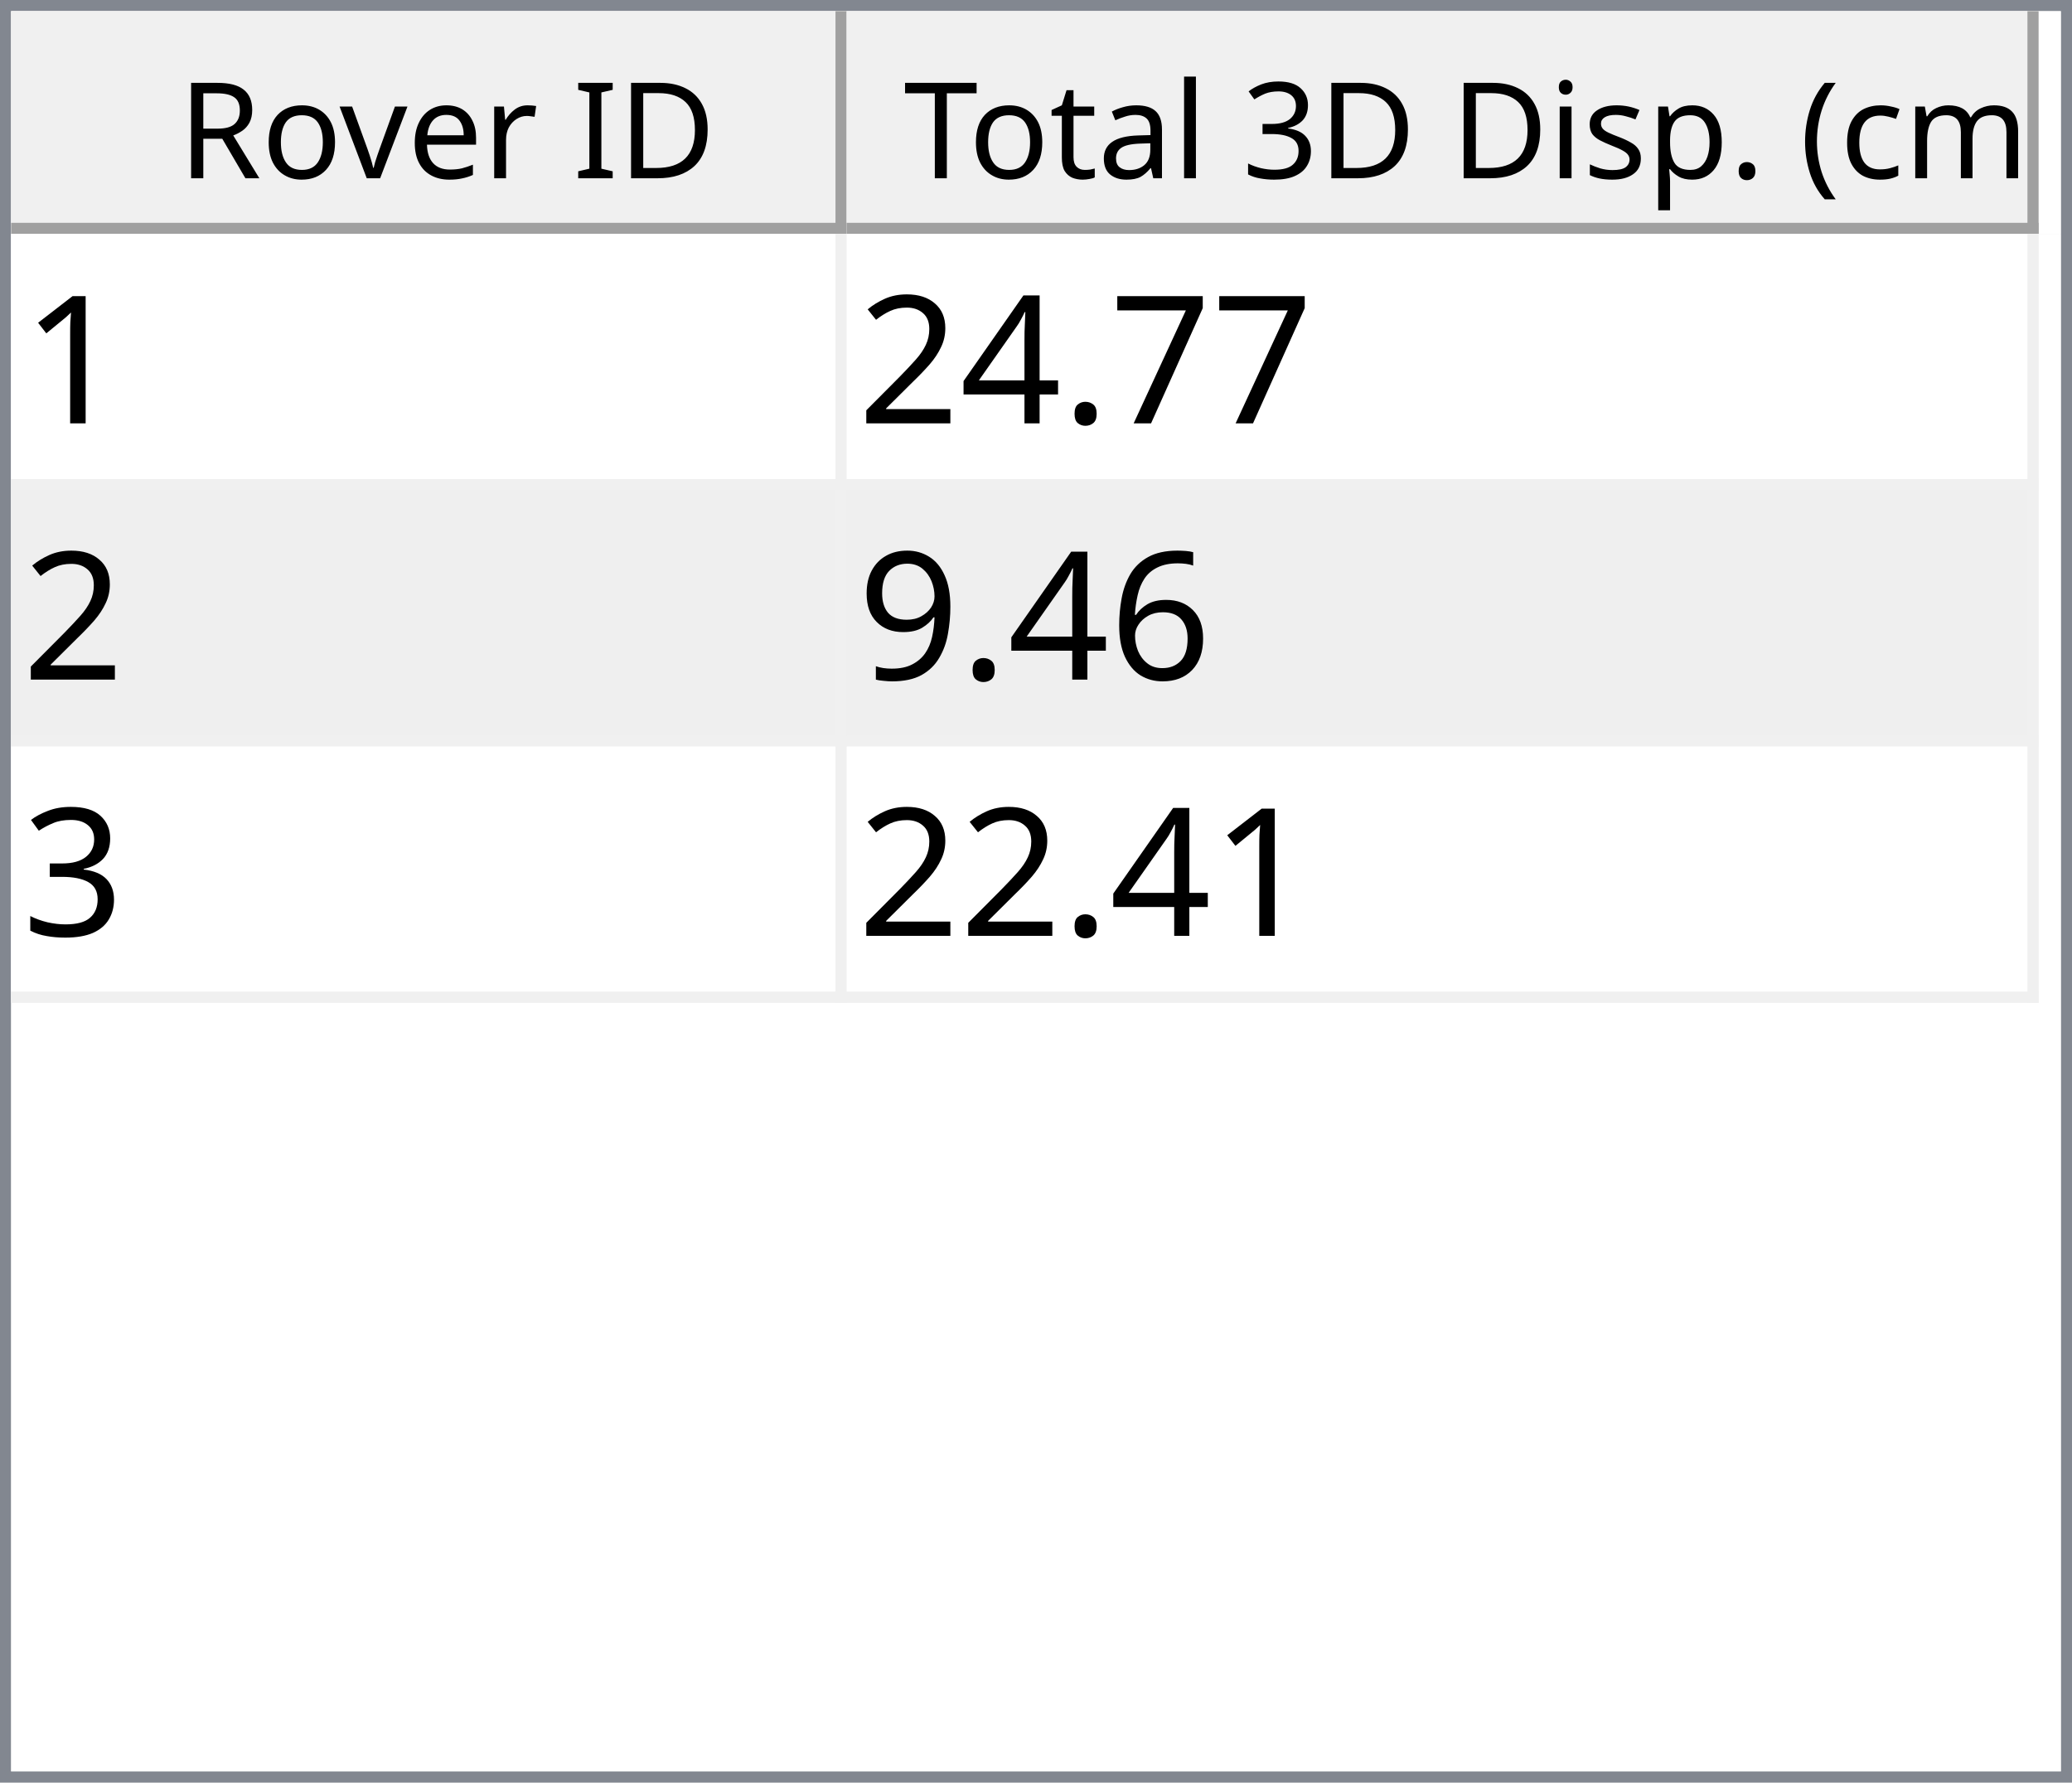
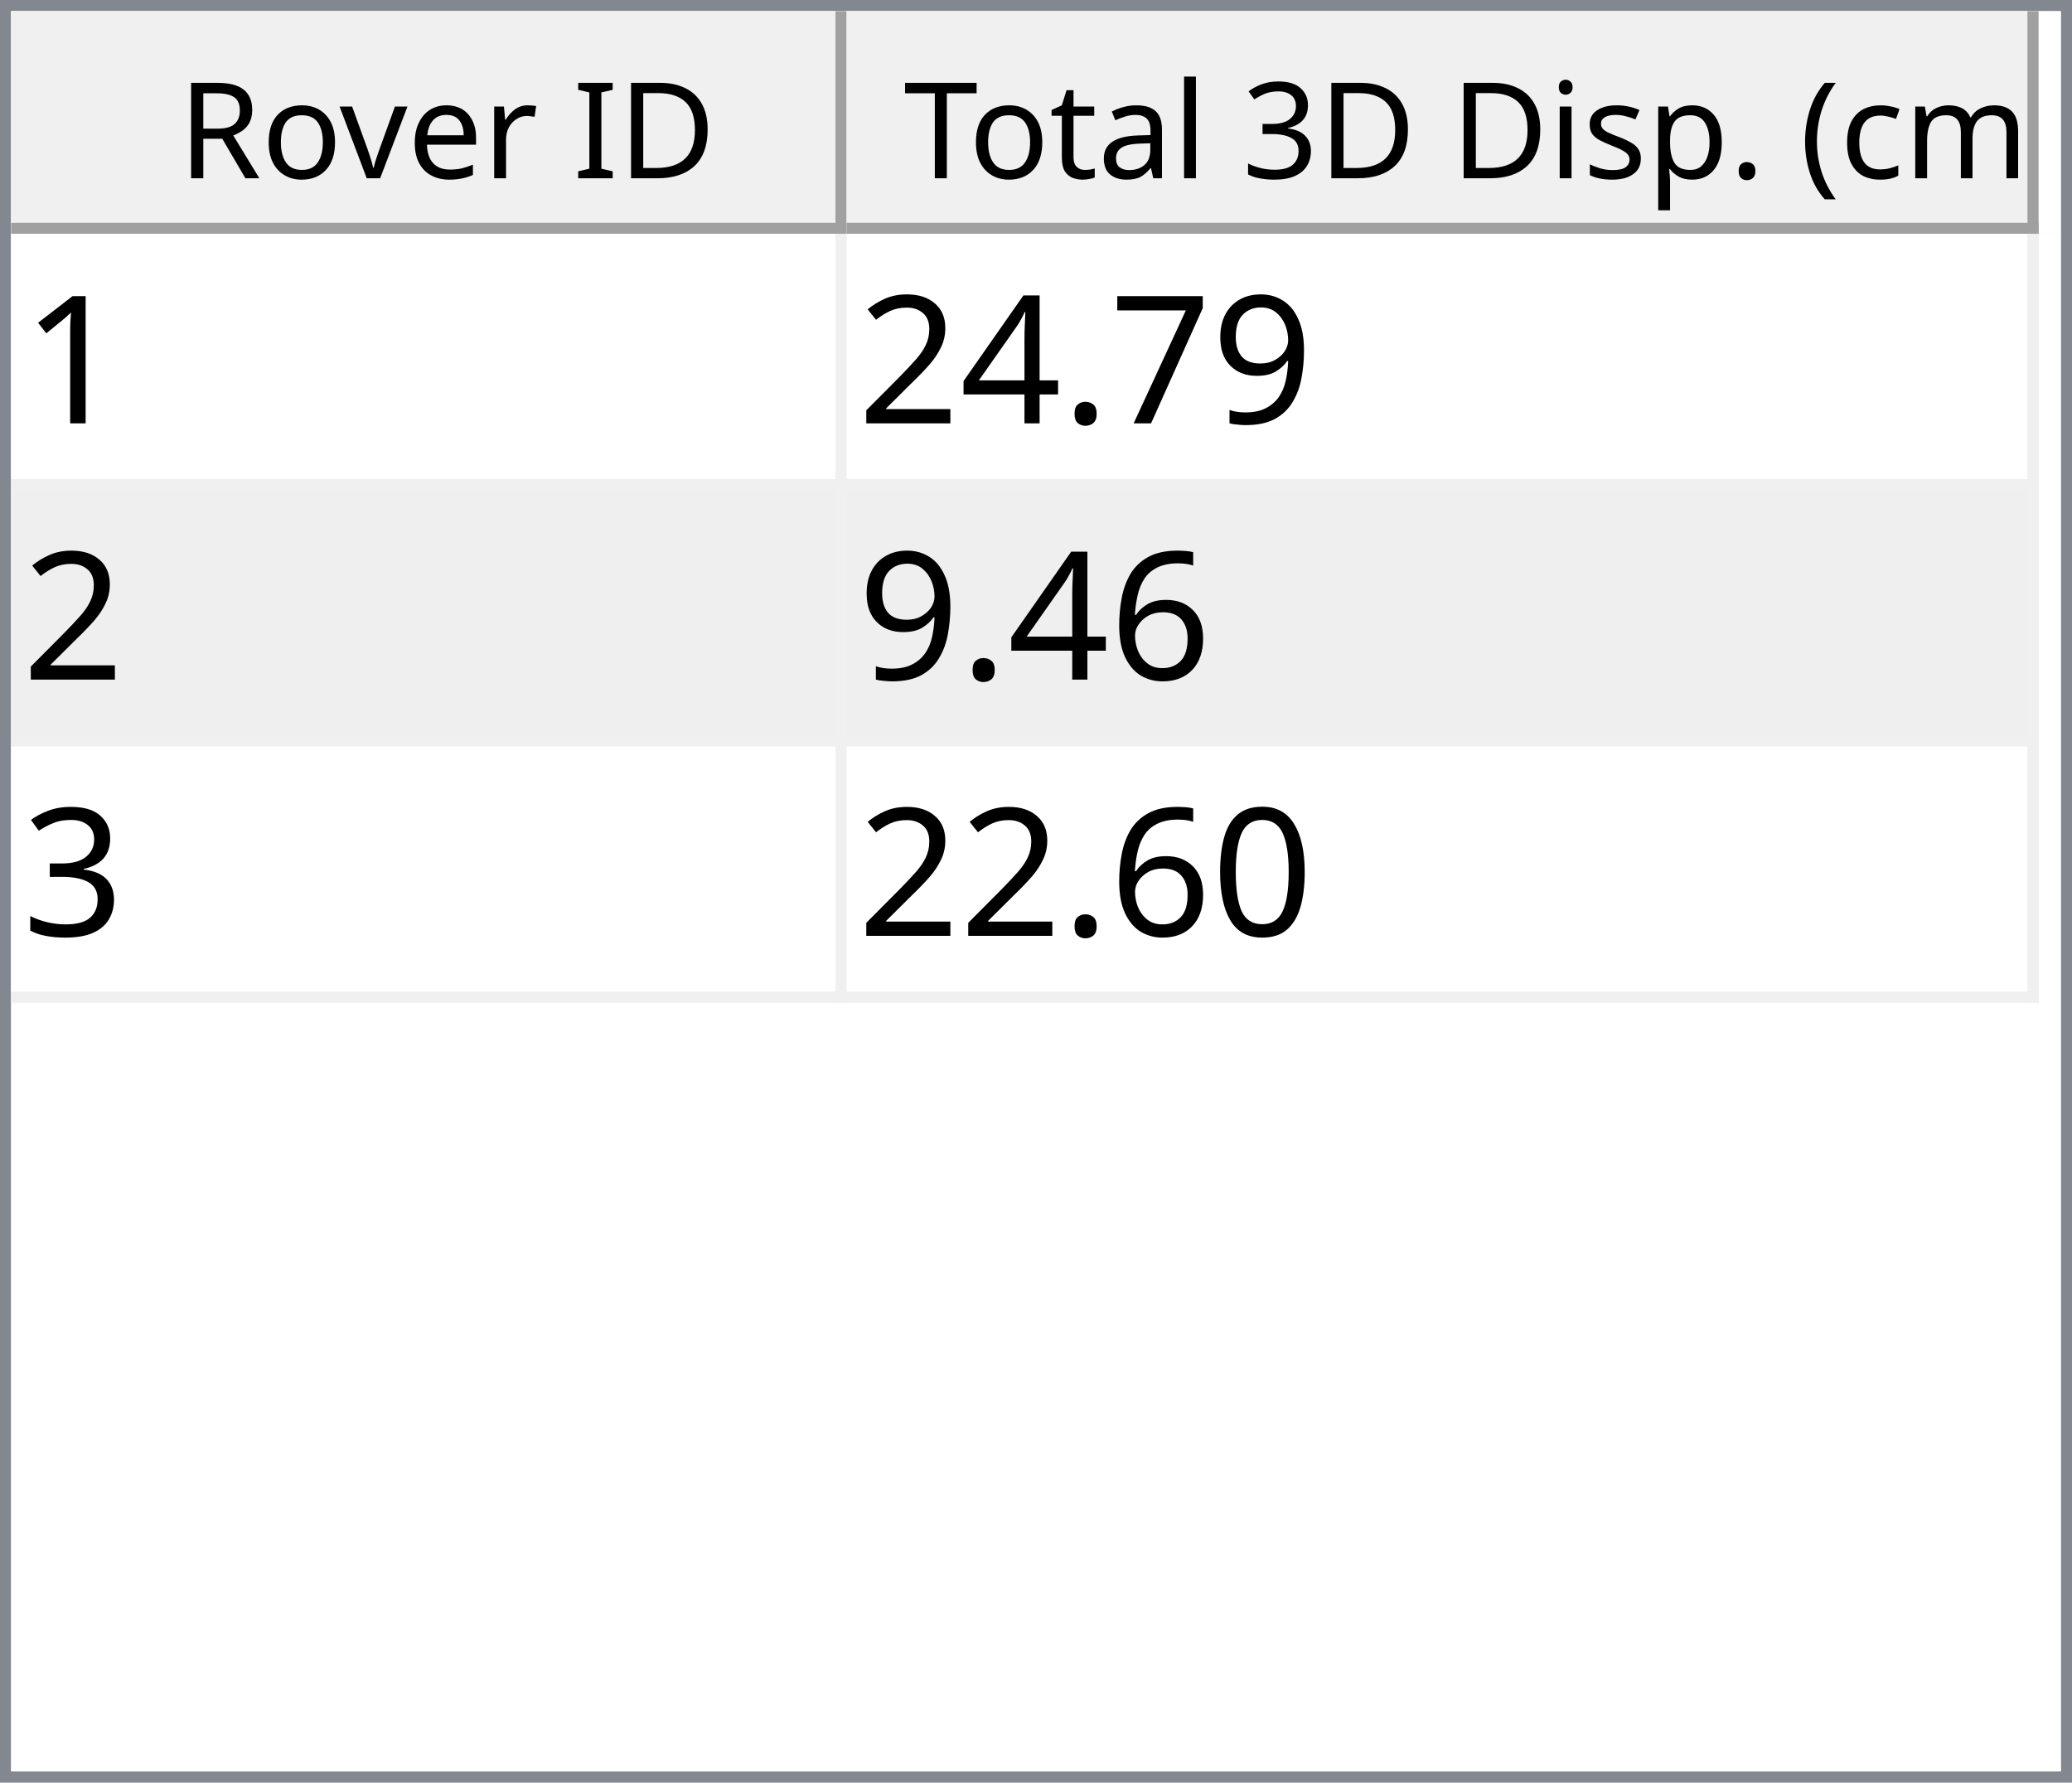
<svg xmlns="http://www.w3.org/2000/svg" style="fill-opacity:1; color-rendering:auto; color-interpolation:auto; text-rendering:auto; stroke:black; stroke-linecap:square; stroke-miterlimit:10; shape-rendering:auto; stroke-opacity:1; fill:black; stroke-dasharray:none; font-weight:normal; stroke-width:1; font-family:'Dialog'; font-style:normal; stroke-linejoin:miter; font-size:12px; stroke-dashoffset:0; image-rendering:auto;" width="186" height="160">
  <defs id="genericDefs" />
  <g>
    <defs id="defs1">
      <clipPath clipPathUnits="userSpaceOnUse" id="clipPath1">
        <path d="M0 0 L186 0 L186 160 L0 160 L0 0 Z" />
      </clipPath>
      <clipPath clipPathUnits="userSpaceOnUse" id="clipPath2">
        <path d="M0 0 L0 160 L186 160 L186 0 Z" />
      </clipPath>
      <clipPath clipPathUnits="userSpaceOnUse" id="clipPath3">
        <path d="M0 0 L0 20 L184 20 L184 0 Z" />
      </clipPath>
      <clipPath clipPathUnits="userSpaceOnUse" id="clipPath4">
        <path d="M0 0 L0 20 L75 20 L75 0 Z" />
      </clipPath>
      <clipPath clipPathUnits="userSpaceOnUse" id="clipPath5">
        <path d="M1 1 L1 19 L74 19 L74 1 Z" />
      </clipPath>
      <clipPath clipPathUnits="userSpaceOnUse" id="clipPath6">
        <path d="M0 0 L0 18 L73 18 L73 0 Z" />
      </clipPath>
      <clipPath clipPathUnits="userSpaceOnUse" id="clipPath7">
        <path d="M-0.5 -0.5 L-0.5 19.5 L74.5 19.5 L74.5 -0.5 Z" />
      </clipPath>
      <clipPath clipPathUnits="userSpaceOnUse" id="clipPath8">
        <path d="M0 0 L0 20 L107 20 L107 0 Z" />
      </clipPath>
      <clipPath clipPathUnits="userSpaceOnUse" id="clipPath9">
        <path d="M1 1 L1 19 L106 19 L106 1 Z" />
      </clipPath>
      <clipPath clipPathUnits="userSpaceOnUse" id="clipPath10">
        <path d="M0 0 L0 18 L105 18 L105 0 Z" />
      </clipPath>
      <clipPath clipPathUnits="userSpaceOnUse" id="clipPath11">
        <path d="M-0.5 -0.5 L-0.5 19.5 L106.5 19.5 L106.5 -0.5 Z" />
      </clipPath>
      <clipPath clipPathUnits="userSpaceOnUse" id="clipPath12">
        <path d="M0 0 L0 138 L184 138 L184 0 Z" />
      </clipPath>
      <clipPath clipPathUnits="userSpaceOnUse" id="clipPath13">
        <path d="M0 0 L0 69 L182 69 L182 0 Z" />
      </clipPath>
      <clipPath clipPathUnits="userSpaceOnUse" id="clipPath14">
        <path d="M-0.5 -0.5 L-0.5 68.5 L181.5 68.5 L181.5 -0.5 Z" />
      </clipPath>
      <clipPath clipPathUnits="userSpaceOnUse" id="clipPath15">
        <path d="M0 0 L0 22 L74 22 L74 0 Z" />
      </clipPath>
      <clipPath clipPathUnits="userSpaceOnUse" id="clipPath16">
        <path d="M0 0 L0 22 L106 22 L106 0 Z" />
      </clipPath>
      <font horiz-adv-x="64.551" id="font1">
        <font-face ascent="107.91" descent="25.098" units-per-em="100" style="font-style:normal; font-family:Segoe UI; font-weight:normal;" />
        <missing-glyph horiz-adv-x="64.551" d="M8.109 0 L8.109 68.266 L56.453 68.266 L56.453 0 L8.109 0 ZM15.328 7.234 L49.219 7.234 L49.219 61.031 L15.328 61.031 L15.328 7.234 Z" />
        <glyph unicode="D" horiz-adv-x="70.117" d="M9.188 0 L9.188 70.016 L28.516 70.016 Q65.531 70.016 65.531 35.891 Q65.531 19.672 55.25 9.836 Q44.969 0 27.734 0 L9.188 0 ZM17.391 62.594 L17.391 7.422 L27.828 7.422 Q41.609 7.422 49.273 14.797 Q56.938 22.172 56.938 35.688 Q56.938 62.594 28.328 62.594 L17.391 62.594 Z" />
        <glyph unicode="I" horiz-adv-x="26.611" d="M17.391 0 L9.188 0 L9.188 70.016 L17.391 70.016 L17.391 0 Z" />
        <glyph unicode=" " horiz-adv-x="27.393" d="" />
        <glyph unicode="r" horiz-adv-x="34.766" d="M34.188 41.891 Q32.078 43.5 28.125 43.5 Q23 43.5 19.555 38.672 Q16.109 33.844 16.109 25.484 L16.109 0 L8.109 0 L8.109 50 L16.109 50 L16.109 39.703 L16.312 39.703 Q18.016 44.969 21.531 47.922 Q25.047 50.875 29.391 50.875 Q32.516 50.875 34.188 50.203 L34.188 41.891 Z" />
        <glyph unicode="e" horiz-adv-x="52.295" d="M48.297 23 L12.984 23 Q13.188 14.656 17.484 10.109 Q21.781 5.562 29.297 5.562 Q37.75 5.562 44.828 11.141 L44.828 3.609 Q38.234 -1.172 27.391 -1.172 Q16.797 -1.172 10.742 5.641 Q4.688 12.453 4.688 24.812 Q4.688 36.469 11.305 43.82 Q17.922 51.172 27.734 51.172 Q37.547 51.172 42.922 44.828 Q48.297 38.484 48.297 27.203 L48.297 23 ZM40.094 29.781 Q40.047 36.719 36.75 40.578 Q33.453 44.438 27.594 44.438 Q21.922 44.438 17.969 40.383 Q14.016 36.328 13.094 29.781 L40.094 29.781 Z" />
        <glyph unicode="v" horiz-adv-x="47.9" d="M47.406 50 L27.484 0 L19.625 0 L0.688 50 L9.469 50 L22.172 13.672 Q23.578 9.672 23.922 6.688 L24.125 6.688 Q24.609 10.453 25.688 13.484 L38.969 50 L47.406 50 Z" />
        <glyph unicode="o" horiz-adv-x="58.594" d="M29 -1.172 Q17.922 -1.172 11.305 5.836 Q4.688 12.844 4.688 24.422 Q4.688 37.016 11.57 44.094 Q18.453 51.172 30.172 51.172 Q41.359 51.172 47.633 44.289 Q53.906 37.406 53.906 25.203 Q53.906 13.234 47.141 6.031 Q40.375 -1.172 29 -1.172 ZM29.594 44.438 Q21.875 44.438 17.383 39.188 Q12.891 33.938 12.891 24.703 Q12.891 15.828 17.43 10.695 Q21.969 5.562 29.594 5.562 Q37.359 5.562 41.531 10.594 Q45.703 15.625 45.703 24.906 Q45.703 34.281 41.531 39.359 Q37.359 44.438 29.594 44.438 Z" />
        <glyph unicode="R" horiz-adv-x="59.814" d="M59.375 0 L49.609 0 L37.891 19.625 Q36.281 22.359 34.766 24.289 Q33.25 26.219 31.664 27.438 Q30.078 28.656 28.25 29.219 Q26.422 29.781 24.125 29.781 L17.391 29.781 L17.391 0 L9.188 0 L9.188 70.016 L30.078 70.016 Q34.672 70.016 38.555 68.867 Q42.438 67.719 45.289 65.375 Q48.141 63.031 49.758 59.547 Q51.375 56.062 51.375 51.375 Q51.375 47.703 50.273 44.656 Q49.172 41.609 47.148 39.211 Q45.125 36.812 42.266 35.133 Q39.406 33.453 35.844 32.516 L35.844 32.328 Q37.594 31.547 38.891 30.547 Q40.188 29.547 41.359 28.18 Q42.531 26.812 43.68 25.078 Q44.828 23.344 46.234 21.047 L59.375 0 ZM17.391 62.594 L17.391 37.203 L28.516 37.203 Q31.594 37.203 34.203 38.133 Q36.812 39.062 38.719 40.797 Q40.625 42.531 41.703 45.047 Q42.781 47.562 42.781 50.688 Q42.781 56.297 39.141 59.445 Q35.5 62.594 28.609 62.594 L17.391 62.594 Z" />
        <glyph unicode=")" horiz-adv-x="30.176" d="M8.297 -15.922 L1.172 -15.922 Q16.406 2.344 16.406 26.812 Q16.406 51.469 1.078 70.016 L8.297 70.016 Q23.531 52.156 23.531 26.703 Q23.531 1.375 8.297 -15.922 Z" />
        <glyph unicode="m" horiz-adv-x="86.133" d="M79.109 0 L71.094 0 L71.094 28.719 Q71.094 37.016 68.531 40.727 Q65.969 44.438 59.906 44.438 Q54.781 44.438 51.195 39.75 Q47.609 35.062 47.609 28.516 L47.609 0 L39.594 0 L39.594 29.688 Q39.594 44.438 28.219 44.438 Q22.953 44.438 19.531 40.016 Q16.109 35.594 16.109 28.516 L16.109 0 L8.109 0 L8.109 50 L16.109 50 L16.109 42.094 L16.312 42.094 Q21.625 51.172 31.844 51.172 Q36.969 51.172 40.773 48.312 Q44.578 45.453 46 40.828 Q51.562 51.172 62.594 51.172 Q79.109 51.172 79.109 30.812 L79.109 0 Z" />
        <glyph unicode="c" horiz-adv-x="46.191" d="M42.188 2.297 Q36.422 -1.172 28.516 -1.172 Q17.828 -1.172 11.258 5.789 Q4.688 12.75 4.688 23.828 Q4.688 36.188 11.766 43.68 Q18.844 51.172 30.672 51.172 Q37.25 51.172 42.281 48.734 L42.281 40.531 Q36.719 44.438 30.375 44.438 Q22.703 44.438 17.797 38.945 Q12.891 33.453 12.891 24.516 Q12.891 15.719 17.508 10.641 Q22.125 5.562 29.891 5.562 Q36.422 5.562 42.188 9.906 L42.188 2.297 Z" />
        <glyph unicode="(" horiz-adv-x="30.176" d="M29.109 -15.922 L21.969 -15.922 Q6.844 1.375 6.844 26.703 Q6.844 52.156 21.969 70.016 L29.203 70.016 Q13.875 51.469 13.875 26.812 Q13.875 2.344 29.109 -15.922 Z" />
        <glyph unicode="." horiz-adv-x="21.68" d="M10.891 -1.078 Q8.641 -1.078 7.055 0.539 Q5.469 2.156 5.469 4.391 Q5.469 6.641 7.055 8.273 Q8.641 9.906 10.891 9.906 Q13.188 9.906 14.797 8.273 Q16.406 6.641 16.406 4.391 Q16.406 2.156 14.797 0.539 Q13.188 -1.078 10.891 -1.078 Z" />
        <glyph unicode="p" horiz-adv-x="58.789" d="M16.312 7.234 L16.109 7.234 L16.109 -23 L8.109 -23 L8.109 50 L16.109 50 L16.109 41.219 L16.312 41.219 Q22.219 51.172 33.594 51.172 Q43.266 51.172 48.688 44.461 Q54.109 37.75 54.109 26.469 Q54.109 13.922 48 6.375 Q41.891 -1.172 31.297 -1.172 Q21.578 -1.172 16.312 7.234 ZM16.109 27.391 L16.109 20.406 Q16.109 14.203 20.141 9.883 Q24.172 5.562 30.375 5.562 Q37.641 5.562 41.773 11.133 Q45.906 16.703 45.906 26.609 Q45.906 34.969 42.047 39.703 Q38.188 44.438 31.594 44.438 Q24.609 44.438 20.359 39.578 Q16.109 34.719 16.109 27.391 Z" />
        <glyph unicode="s" horiz-adv-x="42.432" d="M5.078 1.812 L5.078 10.406 Q11.625 5.562 19.484 5.562 Q30.031 5.562 30.031 12.594 Q30.031 14.594 29.125 15.992 Q28.219 17.391 26.68 18.461 Q25.141 19.531 23.07 20.383 Q21 21.234 18.609 22.172 Q15.281 23.484 12.766 24.828 Q10.25 26.172 8.57 27.859 Q6.891 29.547 6.031 31.695 Q5.172 33.844 5.172 36.719 Q5.172 40.234 6.789 42.945 Q8.406 45.656 11.086 47.484 Q13.766 49.312 17.211 50.242 Q20.656 51.172 24.312 51.172 Q30.812 51.172 35.938 48.922 L35.938 40.828 Q30.422 44.438 23.25 44.438 Q21 44.438 19.195 43.922 Q17.391 43.406 16.094 42.477 Q14.797 41.547 14.086 40.258 Q13.375 38.969 13.375 37.406 Q13.375 35.453 14.086 34.133 Q14.797 32.812 16.164 31.789 Q17.531 30.766 19.484 29.938 Q21.438 29.109 23.922 28.125 Q27.25 26.859 29.883 25.516 Q32.516 24.172 34.375 22.484 Q36.234 20.797 37.234 18.602 Q38.234 16.406 38.234 13.375 Q38.234 9.672 36.602 6.938 Q34.969 4.203 32.234 2.398 Q29.5 0.594 25.93 -0.289 Q22.359 -1.172 18.453 -1.172 Q10.75 -1.172 5.078 1.812 Z" />
        <glyph unicode="i" horiz-adv-x="24.219" d="M12.203 62.703 Q10.062 62.703 8.547 64.164 Q7.031 65.625 7.031 67.875 Q7.031 70.125 8.547 71.609 Q10.062 73.094 12.203 73.094 Q14.406 73.094 15.945 71.609 Q17.484 70.125 17.484 67.875 Q17.484 65.719 15.945 64.211 Q14.406 62.703 12.203 62.703 ZM16.109 0 L8.109 0 L8.109 50 L16.109 50 L16.109 0 Z" />
        <glyph unicode="3" horiz-adv-x="53.906" d="M46.531 19.828 Q46.531 15.094 44.75 11.211 Q42.969 7.328 39.719 4.57 Q36.469 1.812 31.93 0.297 Q27.391 -1.219 21.922 -1.219 Q11.922 -1.219 6 2.594 L6 11.188 Q13.094 5.609 22.219 5.609 Q25.875 5.609 28.828 6.539 Q31.781 7.469 33.906 9.227 Q36.031 10.984 37.18 13.477 Q38.328 15.969 38.328 19.094 Q38.328 32.812 18.797 32.812 L12.984 32.812 L12.984 39.594 L18.5 39.594 Q35.797 39.594 35.797 52.484 Q35.797 64.406 22.609 64.406 Q15.188 64.406 8.688 59.422 L8.688 67.188 Q15.375 71.188 24.609 71.188 Q29 71.188 32.57 69.969 Q36.141 68.75 38.68 66.555 Q41.219 64.359 42.609 61.281 Q44 58.203 44 54.5 Q44 40.672 30.031 36.719 L30.031 36.531 Q33.594 36.141 36.625 34.797 Q39.656 33.453 41.852 31.305 Q44.047 29.156 45.289 26.25 Q46.531 23.344 46.531 19.828 Z" />
        <glyph unicode="l" horiz-adv-x="24.219" d="M16.109 0 L8.109 0 L8.109 74.031 L16.109 74.031 L16.109 0 Z" />
        <glyph unicode="a" horiz-adv-x="50.879" d="M43.891 0 L35.891 0 L35.891 7.812 L35.688 7.812 Q30.469 -1.172 20.312 -1.172 Q12.844 -1.172 8.617 2.781 Q4.391 6.734 4.391 13.281 Q4.391 27.297 20.906 29.594 L35.891 31.688 Q35.891 44.438 25.594 44.438 Q16.547 44.438 9.281 38.281 L9.281 46.484 Q16.656 51.172 26.266 51.172 Q43.891 51.172 43.891 32.516 L43.891 0 ZM35.891 25.297 L23.828 23.641 Q18.266 22.859 15.43 20.875 Q12.594 18.891 12.594 13.875 Q12.594 10.203 15.211 7.883 Q17.828 5.562 22.172 5.562 Q28.125 5.562 32.008 9.742 Q35.891 13.922 35.891 20.312 L35.891 25.297 Z" />
        <glyph unicode="t" horiz-adv-x="33.887" d="M31.297 0.484 Q28.469 -1.078 23.828 -1.078 Q10.688 -1.078 10.688 13.578 L10.688 43.172 L2.094 43.172 L2.094 50 L10.688 50 L10.688 62.203 L18.703 64.797 L18.703 50 L31.297 50 L31.297 43.172 L18.703 43.172 L18.703 14.984 Q18.703 9.969 20.414 7.82 Q22.125 5.672 26.078 5.672 Q29.109 5.672 31.297 7.328 L31.297 0.484 Z" />
        <glyph unicode="T" horiz-adv-x="52.393" d="M50.594 62.594 L30.375 62.594 L30.375 0 L22.172 0 L22.172 62.594 L2 62.594 L2 70.016 L50.594 70.016 L50.594 62.594 Z" />
      </font>
      <font horiz-adv-x="75.0" id="font2">
        <font-face ascent="100.537" descent="21.973" units-per-em="100" style="font-style:normal; font-family:sans-serif; font-weight:normal;" />
        <missing-glyph horiz-adv-x="75.0" d="M12.5 0 L12.5 62.5 L62.5 62.5 L62.5 0 L12.5 0 ZM14.062 1.562 L60.938 1.562 L60.938 60.938 L14.062 60.938 L14.062 1.562 Z" />
        <glyph unicode="1" horiz-adv-x="55.615" d="M37.25 0 L28.469 0 L28.469 56 Q25.297 52.984 20.141 49.953 Q14.984 46.922 10.891 45.406 L10.891 53.906 Q18.266 57.375 23.781 62.305 Q29.297 67.234 31.594 71.875 L37.25 71.875 L37.25 0 Z" />
+         <glyph unicode="9" horiz-adv-x="55.615" d="M5.469 16.547 L13.922 17.328 Q14.984 11.375 18.016 8.688 Q21.047 6 25.781 6 Q29.828 6 32.883 7.859 Q35.938 9.719 37.891 12.82 Q39.844 15.922 41.164 21.195 Q42.484 26.469 42.484 31.938 Q42.484 32.516 42.438 33.688 Q39.797 29.5 35.234 26.883 Q30.672 24.266 25.344 24.266 Q16.453 24.266 10.305 30.711 Q4.156 37.156 4.156 47.703 Q4.156 58.594 10.578 65.234 Q17 71.875 26.656 71.875 Q33.641 71.875 39.43 68.117 Q45.219 64.359 48.219 57.398 Q51.219 50.438 51.219 37.25 Q51.219 23.531 48.242 15.406 Q45.266 7.281 39.383 3.031 Q33.5 -1.219 25.594 -1.219 Q17.188 -1.219 11.867 3.445 Q6.547 8.109 5.469 16.547 ZM41.453 48.141 Q41.453 55.719 37.43 60.156 Q33.406 64.594 27.734 64.594 Q21.875 64.594 17.531 59.812 Q13.188 55.031 13.188 47.406 Q13.188 40.578 17.312 36.305 Q21.438 32.031 27.484 32.031 Q33.594 32.031 37.523 36.305 Q41.453 40.578 41.453 48.141 Z" />
        <glyph unicode="7" horiz-adv-x="55.615" d="M4.734 62.203 L4.734 70.656 L51.078 70.656 L51.078 63.812 Q44.234 56.547 37.523 44.484 Q30.812 32.422 27.156 19.672 Q24.516 10.688 23.781 0 L14.75 0 Q14.891 8.453 18.062 20.414 Q21.234 32.375 27.172 43.484 Q33.109 54.594 39.797 62.203 L4.734 62.203 Z" />
        <glyph unicode="." horiz-adv-x="27.783" d="M9.078 0 L9.078 10.016 L19.094 10.016 L19.094 0 L9.078 0 Z" />
        <glyph unicode="4" horiz-adv-x="55.615" d="M32.328 0 L32.328 17.141 L1.266 17.141 L1.266 25.203 L33.938 71.578 L41.109 71.578 L41.109 25.203 L50.781 25.203 L50.781 17.141 L41.109 17.141 L41.109 0 L32.328 0 ZM32.328 25.203 L32.328 57.469 L9.906 25.203 L32.328 25.203 Z" />
        <glyph unicode="2" horiz-adv-x="55.615" d="M50.344 8.453 L50.344 0 L3.031 0 Q2.938 3.172 4.047 6.109 Q5.859 10.938 9.836 15.625 Q13.812 20.312 21.344 26.469 Q33.016 36.031 37.117 41.625 Q41.219 47.219 41.219 52.203 Q41.219 57.422 37.477 61.008 Q33.734 64.594 27.734 64.594 Q21.391 64.594 17.578 60.789 Q13.766 56.984 13.719 50.25 L4.688 51.172 Q5.609 61.281 11.664 66.578 Q17.719 71.875 27.938 71.875 Q38.234 71.875 44.242 66.164 Q50.25 60.453 50.25 52 Q50.25 47.703 48.492 43.555 Q46.734 39.406 42.656 34.812 Q38.578 30.219 29.109 22.219 Q21.188 15.578 18.945 13.211 Q16.703 10.844 15.234 8.453 L50.344 8.453 Z" />
        <glyph unicode="6" horiz-adv-x="55.615" d="M49.75 54.047 L41.016 53.375 Q39.844 58.547 37.703 60.891 Q34.125 64.656 28.906 64.656 Q24.703 64.656 21.531 62.312 Q17.391 59.281 14.992 53.469 Q12.594 47.656 12.5 36.922 Q15.672 41.75 20.266 44.094 Q24.859 46.438 29.891 46.438 Q38.672 46.438 44.852 39.969 Q51.031 33.5 51.031 23.25 Q51.031 16.5 48.125 10.719 Q45.219 4.938 40.141 1.859 Q35.062 -1.219 28.609 -1.219 Q17.625 -1.219 10.695 6.859 Q3.766 14.938 3.766 33.5 Q3.766 54.25 11.422 63.672 Q18.109 71.875 29.438 71.875 Q37.891 71.875 43.289 67.141 Q48.688 62.406 49.75 54.047 ZM13.875 23.188 Q13.875 18.656 15.797 14.508 Q17.719 10.359 21.188 8.18 Q24.656 6 28.469 6 Q34.031 6 38.039 10.492 Q42.047 14.984 42.047 22.703 Q42.047 30.125 38.086 34.398 Q34.125 38.672 28.125 38.672 Q22.172 38.672 18.023 34.398 Q13.875 30.125 13.875 23.188 Z" />
-         <glyph unicode="9" horiz-adv-x="55.615" d="M5.469 16.547 L13.922 17.328 Q14.984 11.375 18.016 8.688 Q21.047 6 25.781 6 Q29.828 6 32.883 7.859 Q35.938 9.719 37.891 12.82 Q39.844 15.922 41.164 21.195 Q42.484 26.469 42.484 31.938 Q42.484 32.516 42.438 33.688 Q39.797 29.5 35.234 26.883 Q30.672 24.266 25.344 24.266 Q16.453 24.266 10.305 30.711 Q4.156 37.156 4.156 47.703 Q4.156 58.594 10.578 65.234 Q17 71.875 26.656 71.875 Q33.641 71.875 39.43 68.117 Q45.219 64.359 48.219 57.398 Q51.219 50.438 51.219 37.25 Q51.219 23.531 48.242 15.406 Q45.266 7.281 39.383 3.031 Q33.5 -1.219 25.594 -1.219 Q17.188 -1.219 11.867 3.445 Q6.547 8.109 5.469 16.547 ZM41.453 48.141 Q41.453 55.719 37.43 60.156 Q33.406 64.594 27.734 64.594 Q21.875 64.594 17.531 59.812 Q13.188 55.031 13.188 47.406 Q13.188 40.578 17.312 36.305 Q21.438 32.031 27.484 32.031 Q33.594 32.031 37.523 36.305 Q41.453 40.578 41.453 48.141 Z" />
        <glyph unicode="3" horiz-adv-x="55.615" d="M4.203 18.891 L12.984 20.062 Q14.5 12.594 18.141 9.297 Q21.781 6 27 6 Q33.203 6 37.477 10.297 Q41.75 14.594 41.75 20.953 Q41.75 27 37.797 30.93 Q33.844 34.859 27.734 34.859 Q25.25 34.859 21.531 33.891 L22.516 41.609 Q23.391 41.5 23.922 41.5 Q29.547 41.5 34.039 44.43 Q38.531 47.359 38.531 53.469 Q38.531 58.297 35.258 61.477 Q31.984 64.656 26.812 64.656 Q21.688 64.656 18.266 61.43 Q14.844 58.203 13.875 51.766 L5.078 53.328 Q6.688 62.156 12.398 67.016 Q18.109 71.875 26.609 71.875 Q32.469 71.875 37.398 69.359 Q42.328 66.844 44.945 62.5 Q47.562 58.156 47.562 53.266 Q47.562 48.641 45.07 44.828 Q42.578 41.016 37.703 38.766 Q44.047 37.312 47.562 32.695 Q51.078 28.078 51.078 21.141 Q51.078 11.766 44.242 5.25 Q37.406 -1.266 26.953 -1.266 Q17.531 -1.266 11.305 4.352 Q5.078 9.969 4.203 18.891 Z" />
+         <glyph unicode="0" horiz-adv-x="55.615" d="M4.156 35.297 Q4.156 48 6.766 55.742 Q9.375 63.484 14.523 67.68 Q19.672 71.875 27.484 71.875 Q33.25 71.875 37.594 69.555 Q41.938 67.234 44.773 62.867 Q47.609 58.5 49.219 52.227 Q50.828 45.953 50.828 35.297 Q50.828 22.703 48.242 14.969 Q45.656 7.234 40.508 3.008 Q35.359 -1.219 27.484 -1.219 Q17.141 -1.219 11.234 6.203 Q4.156 15.141 4.156 35.297 ZM13.188 35.297 Q13.188 17.672 17.312 11.836 Q21.438 6 27.484 6 Q33.547 6 37.672 11.859 Q41.797 17.719 41.797 35.297 Q41.797 52.984 37.672 58.789 Q33.547 64.594 27.391 64.594 Q21.344 64.594 17.719 59.469 Q13.188 52.938 13.188 35.297 Z" />
      </font>
    </defs>
    <g style="fill:white; stroke:white;">
      <rect x="0" y="0" width="186" style="clip-path:url(#clipPath1); stroke:none;" height="160" />
    </g>
    <g style="fill:white; text-rendering:optimizeSpeed; color-rendering:optimizeSpeed; image-rendering:optimizeSpeed; shape-rendering:crispEdges; stroke:white; color-interpolation:sRGB;">
      <rect x="0" width="186" height="160" y="0" style="stroke:none;" />
      <path style="stroke:none;" d="M0 160 L186 160 L186 0 L0 0 Z" />
    </g>
    <g style="fill:rgb(240,240,240); font-family:'Segoe UI'; stroke:rgb(240,240,240);">
      <rect x="0" y="0" width="186" style="clip-path:url(#clipPath2); stroke:none;" height="160" />
    </g>
    <g style="fill:rgb(130,135,144); font-family:'Segoe UI'; stroke:rgb(130,135,144);">
      <path d="M0 0 L186 0 L186 160 L0 160 L0 0 ZM1 1 L185 1 L185 159 L1 159 L1 1 Z" style="fill-rule:evenodd; clip-path:url(#clipPath2); stroke:none;" />
    </g>
    <g style="fill:white; font-family:'Segoe UI'; stroke:white;" transform="translate(1,1)">
      <rect x="0" y="0" width="184" style="clip-path:url(#clipPath3); stroke:none;" height="20" />
    </g>
    <g style="fill:rgb(240,240,240); font-family:'Segoe UI'; stroke:rgb(240,240,240);" transform="translate(1,1)">
      <rect x="0" y="0" width="75" style="clip-path:url(#clipPath4); stroke:none;" height="20" />
    </g>
    <g style="font-family:'Segoe UI';" transform="translate(2,2)">
      <text x="14" xml:space="preserve" y="14" style="clip-path:url(#clipPath6); stroke:none;">Rover ID</text>
    </g>
    <g style="fill:rgb(160,160,160); font-family:'Segoe UI'; stroke:rgb(160,160,160); stroke-linejoin:bevel;" transform="translate(1.5,1.5)">
      <line x1="74" x2="74" y1="0" style="fill:none; clip-path:url(#clipPath7);" y2="19" />
    </g>
    <g style="fill:rgb(160,160,160); font-family:'Segoe UI'; stroke:rgb(160,160,160); stroke-linejoin:bevel;" transform="matrix(1,0,0,1,1,1) translate(0.5,0.5)">
      <line x1="0" x2="74" y1="19" style="fill:none; clip-path:url(#clipPath7);" y2="19" />
    </g>
    <g style="fill:rgb(240,240,240); font-family:'Segoe UI'; stroke:rgb(240,240,240);" transform="translate(76,1)">
      <rect x="0" y="0" width="107" style="clip-path:url(#clipPath8); stroke:none;" height="20" />
    </g>
    <g style="font-family:'Segoe UI';" transform="translate(77,2)">
      <text x="1" xml:space="preserve" y="14" style="clip-path:url(#clipPath10); stroke:none;"> Total 3D Disp. (cm)</text>
    </g>
    <g style="fill:rgb(160,160,160); font-family:'Segoe UI'; stroke:rgb(160,160,160); stroke-linejoin:bevel;" transform="translate(76.5,1.5)">
      <line x1="106" x2="106" y1="0" style="fill:none; clip-path:url(#clipPath11);" y2="19" />
    </g>
    <g style="fill:rgb(160,160,160); font-family:'Segoe UI'; stroke:rgb(160,160,160); stroke-linejoin:bevel;" transform="matrix(1,0,0,1,76,1) translate(0.5,0.5)">
      <line x1="0" x2="106" y1="19" style="fill:none; clip-path:url(#clipPath11);" y2="19" />
    </g>
    <g style="fill:white; font-family:'Segoe UI'; stroke:white;" transform="translate(1,21)">
      <rect x="0" y="0" width="184" style="clip-path:url(#clipPath12); stroke:none;" height="138" />
    </g>
    <g style="fill:rgb(240,240,240); font-size:16px; font-family:sans-serif; stroke:rgb(240,240,240);" transform="translate(1,21)">
      <rect x="0" y="0" width="182" style="clip-path:url(#clipPath13); stroke:none;" height="69" />
      <line transform="translate(0.5,0.5)" x1="0" x2="181" y1="22" style="clip-path:url(#clipPath14); fill:none; stroke-linejoin:bevel;" y2="22" />
    </g>
    <g transform="matrix(1,0,0,1,1,21) translate(0.5,0.5)" style="fill:rgb(240,240,240); font-size:16px; font-family:sans-serif; stroke:rgb(240,240,240); stroke-linejoin:bevel;">
      <line x1="0" x2="181" y1="45" style="fill:none; clip-path:url(#clipPath14);" y2="45" />
    </g>
    <g transform="matrix(1,0,0,1,1,21) translate(0.5,0.5)" style="fill:rgb(240,240,240); font-size:16px; font-family:sans-serif; stroke:rgb(240,240,240); stroke-linejoin:bevel;">
      <line x1="0" x2="181" y1="68" style="fill:none; clip-path:url(#clipPath14);" y2="68" />
    </g>
    <g transform="matrix(1,0,0,1,1,21) translate(0.5,0.5)" style="fill:rgb(240,240,240); font-size:16px; font-family:sans-serif; stroke:rgb(240,240,240); stroke-linejoin:bevel;">
      <line x1="74" x2="74" y1="0" style="fill:none; clip-path:url(#clipPath14);" y2="68" />
    </g>
    <g transform="matrix(1,0,0,1,1,21) translate(0.5,0.5)" style="fill:rgb(240,240,240); font-size:16px; font-family:sans-serif; stroke:rgb(240,240,240); stroke-linejoin:bevel;">
      <line x1="181" x2="181" y1="0" style="fill:none; clip-path:url(#clipPath14);" y2="68" />
    </g>
    <g style="fill:white; font-size:16px; font-family:sans-serif; stroke:white;" transform="matrix(1,0,0,1,1,21)">
      <rect x="0" y="0" width="74" style="clip-path:url(#clipPath15); stroke:none;" height="22" />
      <text x="1" y="17" style="fill:black; clip-path:url(#clipPath15); stroke:none;" xml:space="preserve">1</text>
    </g>
    <g style="fill:white; font-size:16px; font-family:sans-serif; stroke:white;" transform="matrix(1,0,0,1,1,21) translate(75,0)">
      <rect x="0" y="0" width="106" style="clip-path:url(#clipPath16); stroke:none;" height="22" />
-       <text x="1" y="17" style="fill:black; clip-path:url(#clipPath16); stroke:none;" xml:space="preserve">24.77</text>
+       <text x="1" y="17" style="fill:black; clip-path:url(#clipPath16); stroke:none;" xml:space="preserve">24.79</text>
    </g>
    <g style="fill:rgb(239,239,239); font-size:16px; font-family:sans-serif; stroke:rgb(239,239,239);" transform="matrix(1,0,0,1,1,21) translate(0,23)">
      <rect x="0" y="0" width="74" style="clip-path:url(#clipPath15); stroke:none;" height="22" />
      <text x="1" y="17" style="fill:black; clip-path:url(#clipPath15); stroke:none;" xml:space="preserve">2</text>
    </g>
    <g style="fill:rgb(239,239,239); font-size:16px; font-family:sans-serif; stroke:rgb(239,239,239);" transform="matrix(1,0,0,1,1,21) translate(75,23)">
      <rect x="0" y="0" width="106" style="clip-path:url(#clipPath16); stroke:none;" height="22" />
      <text x="1" y="17" style="fill:black; clip-path:url(#clipPath16); stroke:none;" xml:space="preserve">9.46</text>
    </g>
    <g style="fill:white; font-size:16px; font-family:sans-serif; stroke:white;" transform="matrix(1,0,0,1,1,21) translate(0,46)">
      <rect x="0" y="0" width="74" style="clip-path:url(#clipPath15); stroke:none;" height="22" />
      <text x="1" y="17" style="fill:black; clip-path:url(#clipPath15); stroke:none;" xml:space="preserve">3</text>
    </g>
    <g style="fill:white; font-size:16px; font-family:sans-serif; stroke:white;" transform="matrix(1,0,0,1,1,21) translate(75,46)">
      <rect x="0" y="0" width="106" style="clip-path:url(#clipPath16); stroke:none;" height="22" />
-       <text x="1" y="17" style="fill:black; clip-path:url(#clipPath16); stroke:none;" xml:space="preserve">22.41</text>
+       <text x="1" y="17" style="fill:black; clip-path:url(#clipPath16); stroke:none;" xml:space="preserve">22.60</text>
    </g>
  </g>
</svg>
